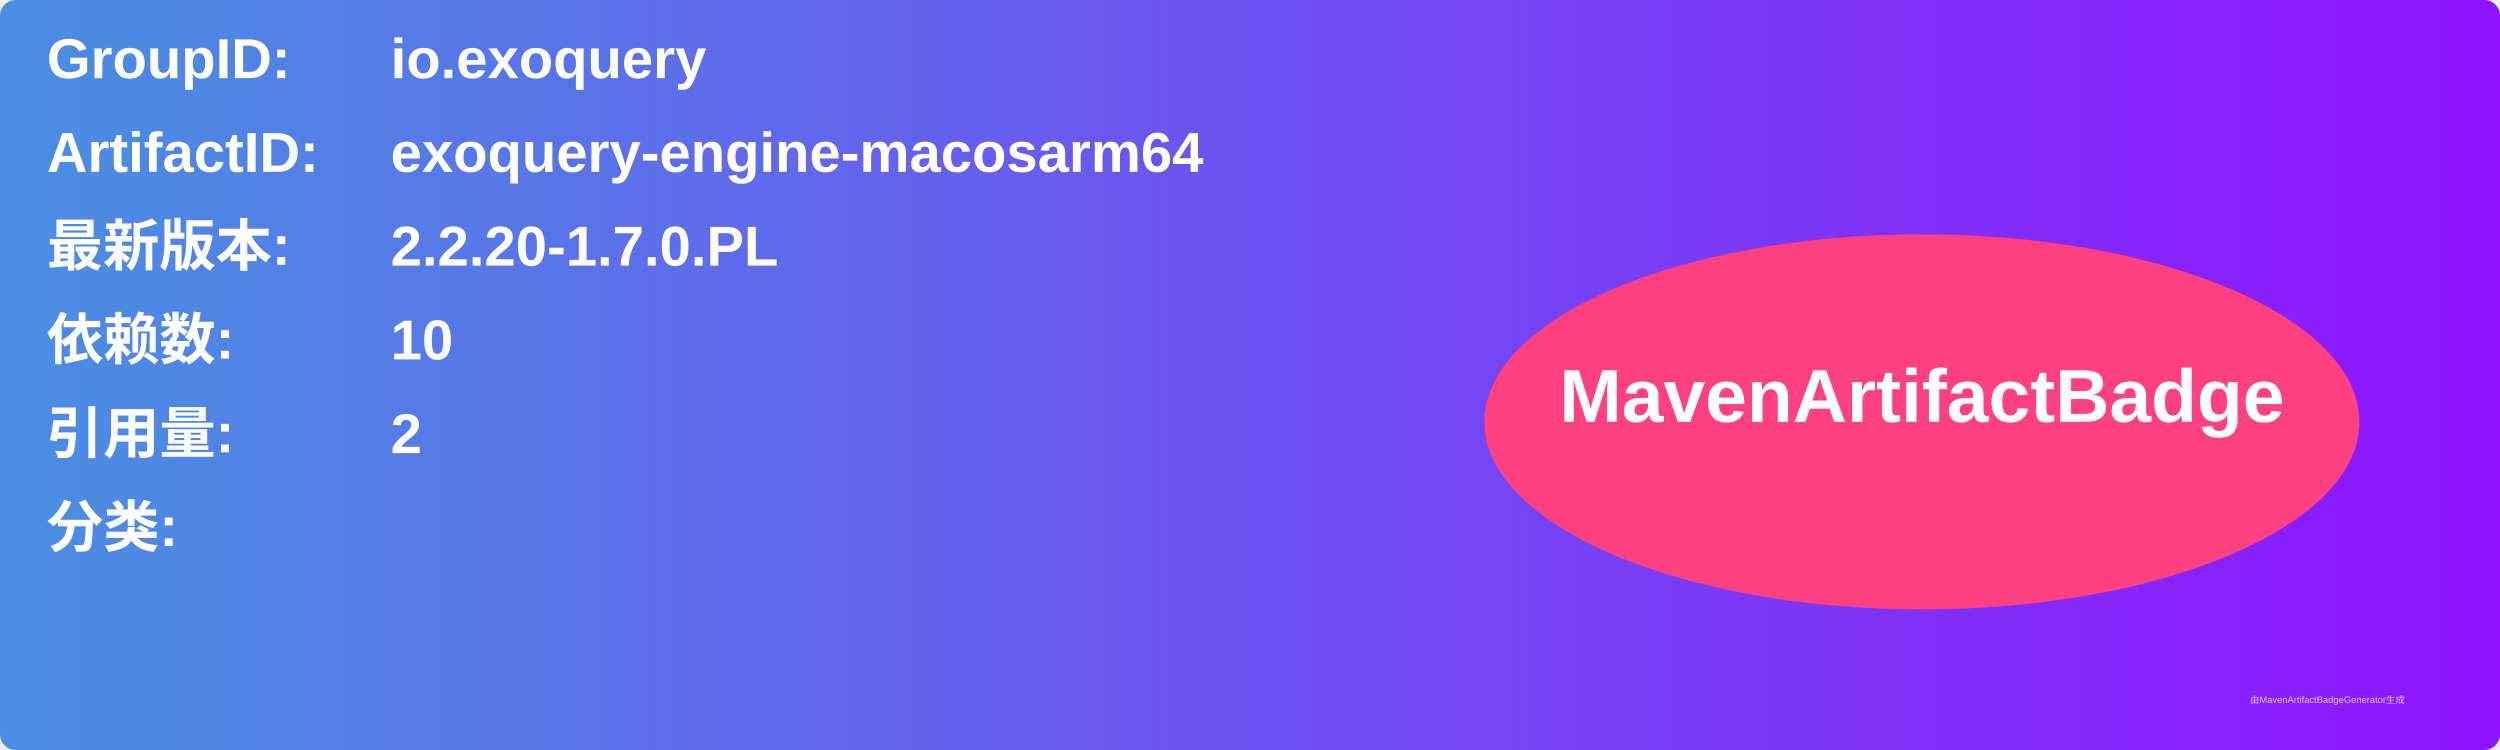
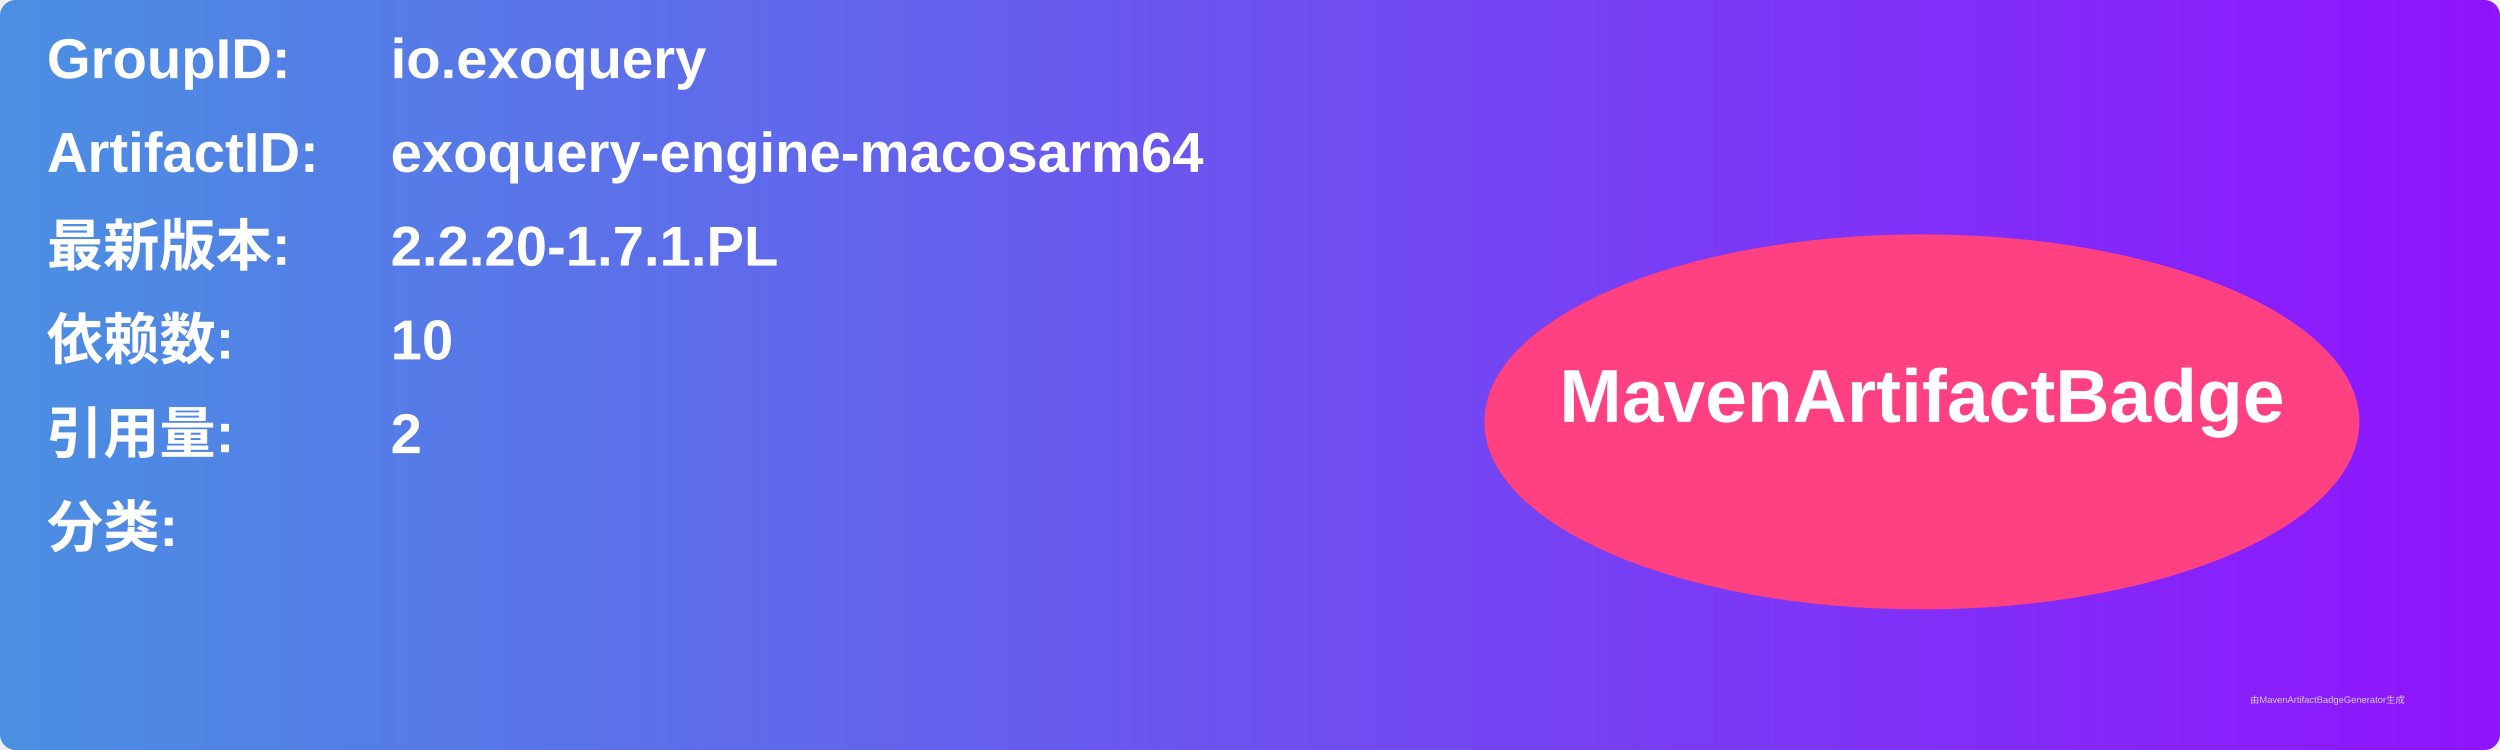
<svg xmlns="http://www.w3.org/2000/svg" width="800" height="240" viewBox="0 0 800 240">
  <linearGradient id="grad" x1="0%" y1="0%" x2="100%" y2="0%">
    <stop offset="0%" stop-color="#4a90e2" />
    <stop offset="100%" stop-color="#9013fe" />
  </linearGradient>
  <rect width="100%" height="100%" rx="5" ry="5" fill="url(#grad)" />
  <g transform="translate(15, 15)">
    <text x="0" y="10" font-family="Arial" font-size="18" fill="white" font-weight="bold" width="260">GroupID:</text>
    <text x="110" y="10" font-family="Arial" font-size="18" fill="white" font-weight="bold" width="460">io.exoquery</text>
    <text x="0" y="40" font-family="Arial" font-size="18" fill="white" font-weight="bold" width="260">ArtifactID:</text>
    <text x="110" y="40" font-family="Arial" font-size="18" fill="white" font-weight="bold" width="460">exoquery-engine-macosarm64</text>
    <text x="0" y="70" font-family="Arial" font-size="18" fill="white" font-weight="bold">最新版本:</text>
    <text x="110" y="70" font-family="Arial" font-size="18" fill="white" font-weight="bold">
-       <tspan font-weight="bold">2.2.20-1.7.0.PL</tspan>
+       <tspan font-weight="bold">2.2.20-1.7.1.PL</tspan>
    </text>
    <text x="0" y="100" font-family="Arial" font-size="18" fill="white" font-weight="bold">依赖数: </text>
    <text x="110" y="100" font-family="Arial" font-size="18" fill="white">
      <tspan font-weight="bold">10</tspan>
    </text>
    <text x="0" y="130" font-family="Arial" font-size="18" fill="white" font-weight="bold">引用量: </text>
    <text x="110" y="130" font-family="Arial" font-size="18" fill="white">
      <tspan font-weight="bold">2</tspan>
    </text>
    <text x="0" y="160" font-family="Arial" font-size="18" fill="white" font-weight="bold">分类:</text>
    <text x="10" y="190" font-family="Arial" font-size="10" fill="white">
      <tspan font-weight="bold" />
    </text>
    <ellipse cx="600" cy="120" rx="140" ry="60" fill="#ff4081" />
    <text x="600" y="120" text-anchor="middle" font-family="Arial" font-size="24" fill="white" font-weight="bold">MavenArtifactBadge</text>
  </g>
  <text x="720" y="225" font-family="Arial" font-size="3" fill="#d0d0d0">由MavenArtifactBadgeGenerator生成</text>
</svg>
